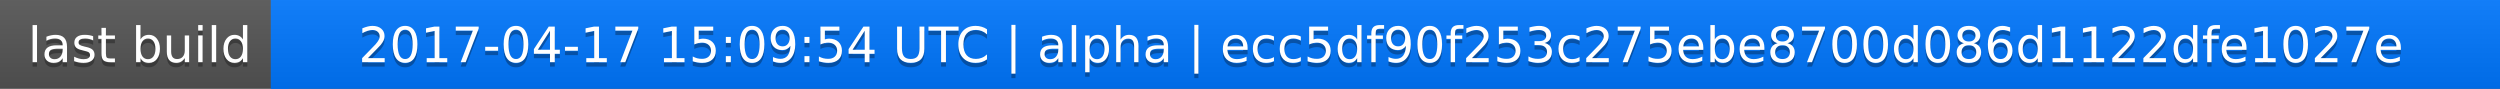
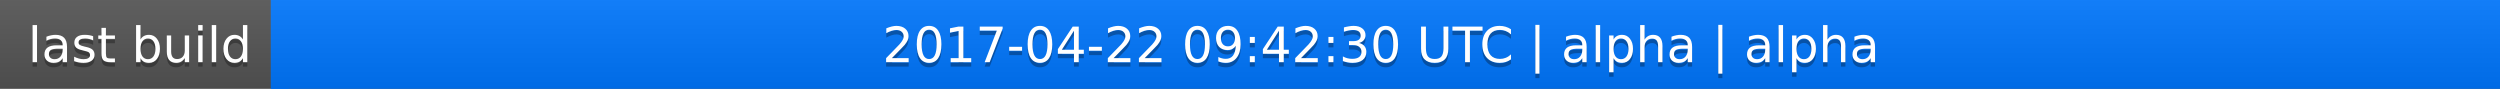
<svg xmlns="http://www.w3.org/2000/svg" width="563" height="20">
  <linearGradient id="a" x2="0" y2="100%">
    <stop offset="0" stop-color="#bbb" stop-opacity=".1" />
    <stop offset="1" stop-opacity=".1" />
  </linearGradient>
  <rect rx="0" width="563" height="20" fill="#555" />
  <rect rx="0" x="61" width="502" height="20" fill="#07f" />
  <path fill="#07f" d="M61 0h4v20h-4z" />
  <rect rx="0" width="563" height="20" fill="url(#a)" />
  <g fill="#fff" text-anchor="middle" font-family="DejaVu Sans,Verdana,Geneva,sans-serif" font-size="11">
    <text x="31.5" y="15" fill="#010101" fill-opacity=".3">last build</text>
    <text x="31.5" y="14">last build</text>
-     <text x="311" y="15" fill="#010101" fill-opacity=".3">2017-04-17 15:09:54 UTC | alpha | ecc5df90f253c275ebe8700d086d1122dfe1027e</text>
-     <text x="311" y="14">2017-04-17 15:09:54 UTC | alpha | ecc5df90f253c275ebe8700d086d1122dfe1027e</text>
+     <text x="311" y="15" fill="#010101" fill-opacity=".3">2017-04-22 09:42:30 UTC | alpha | alpha</text>
+     <text x="311" y="14">2017-04-22 09:42:30 UTC | alpha | alpha</text>
  </g>
</svg>
